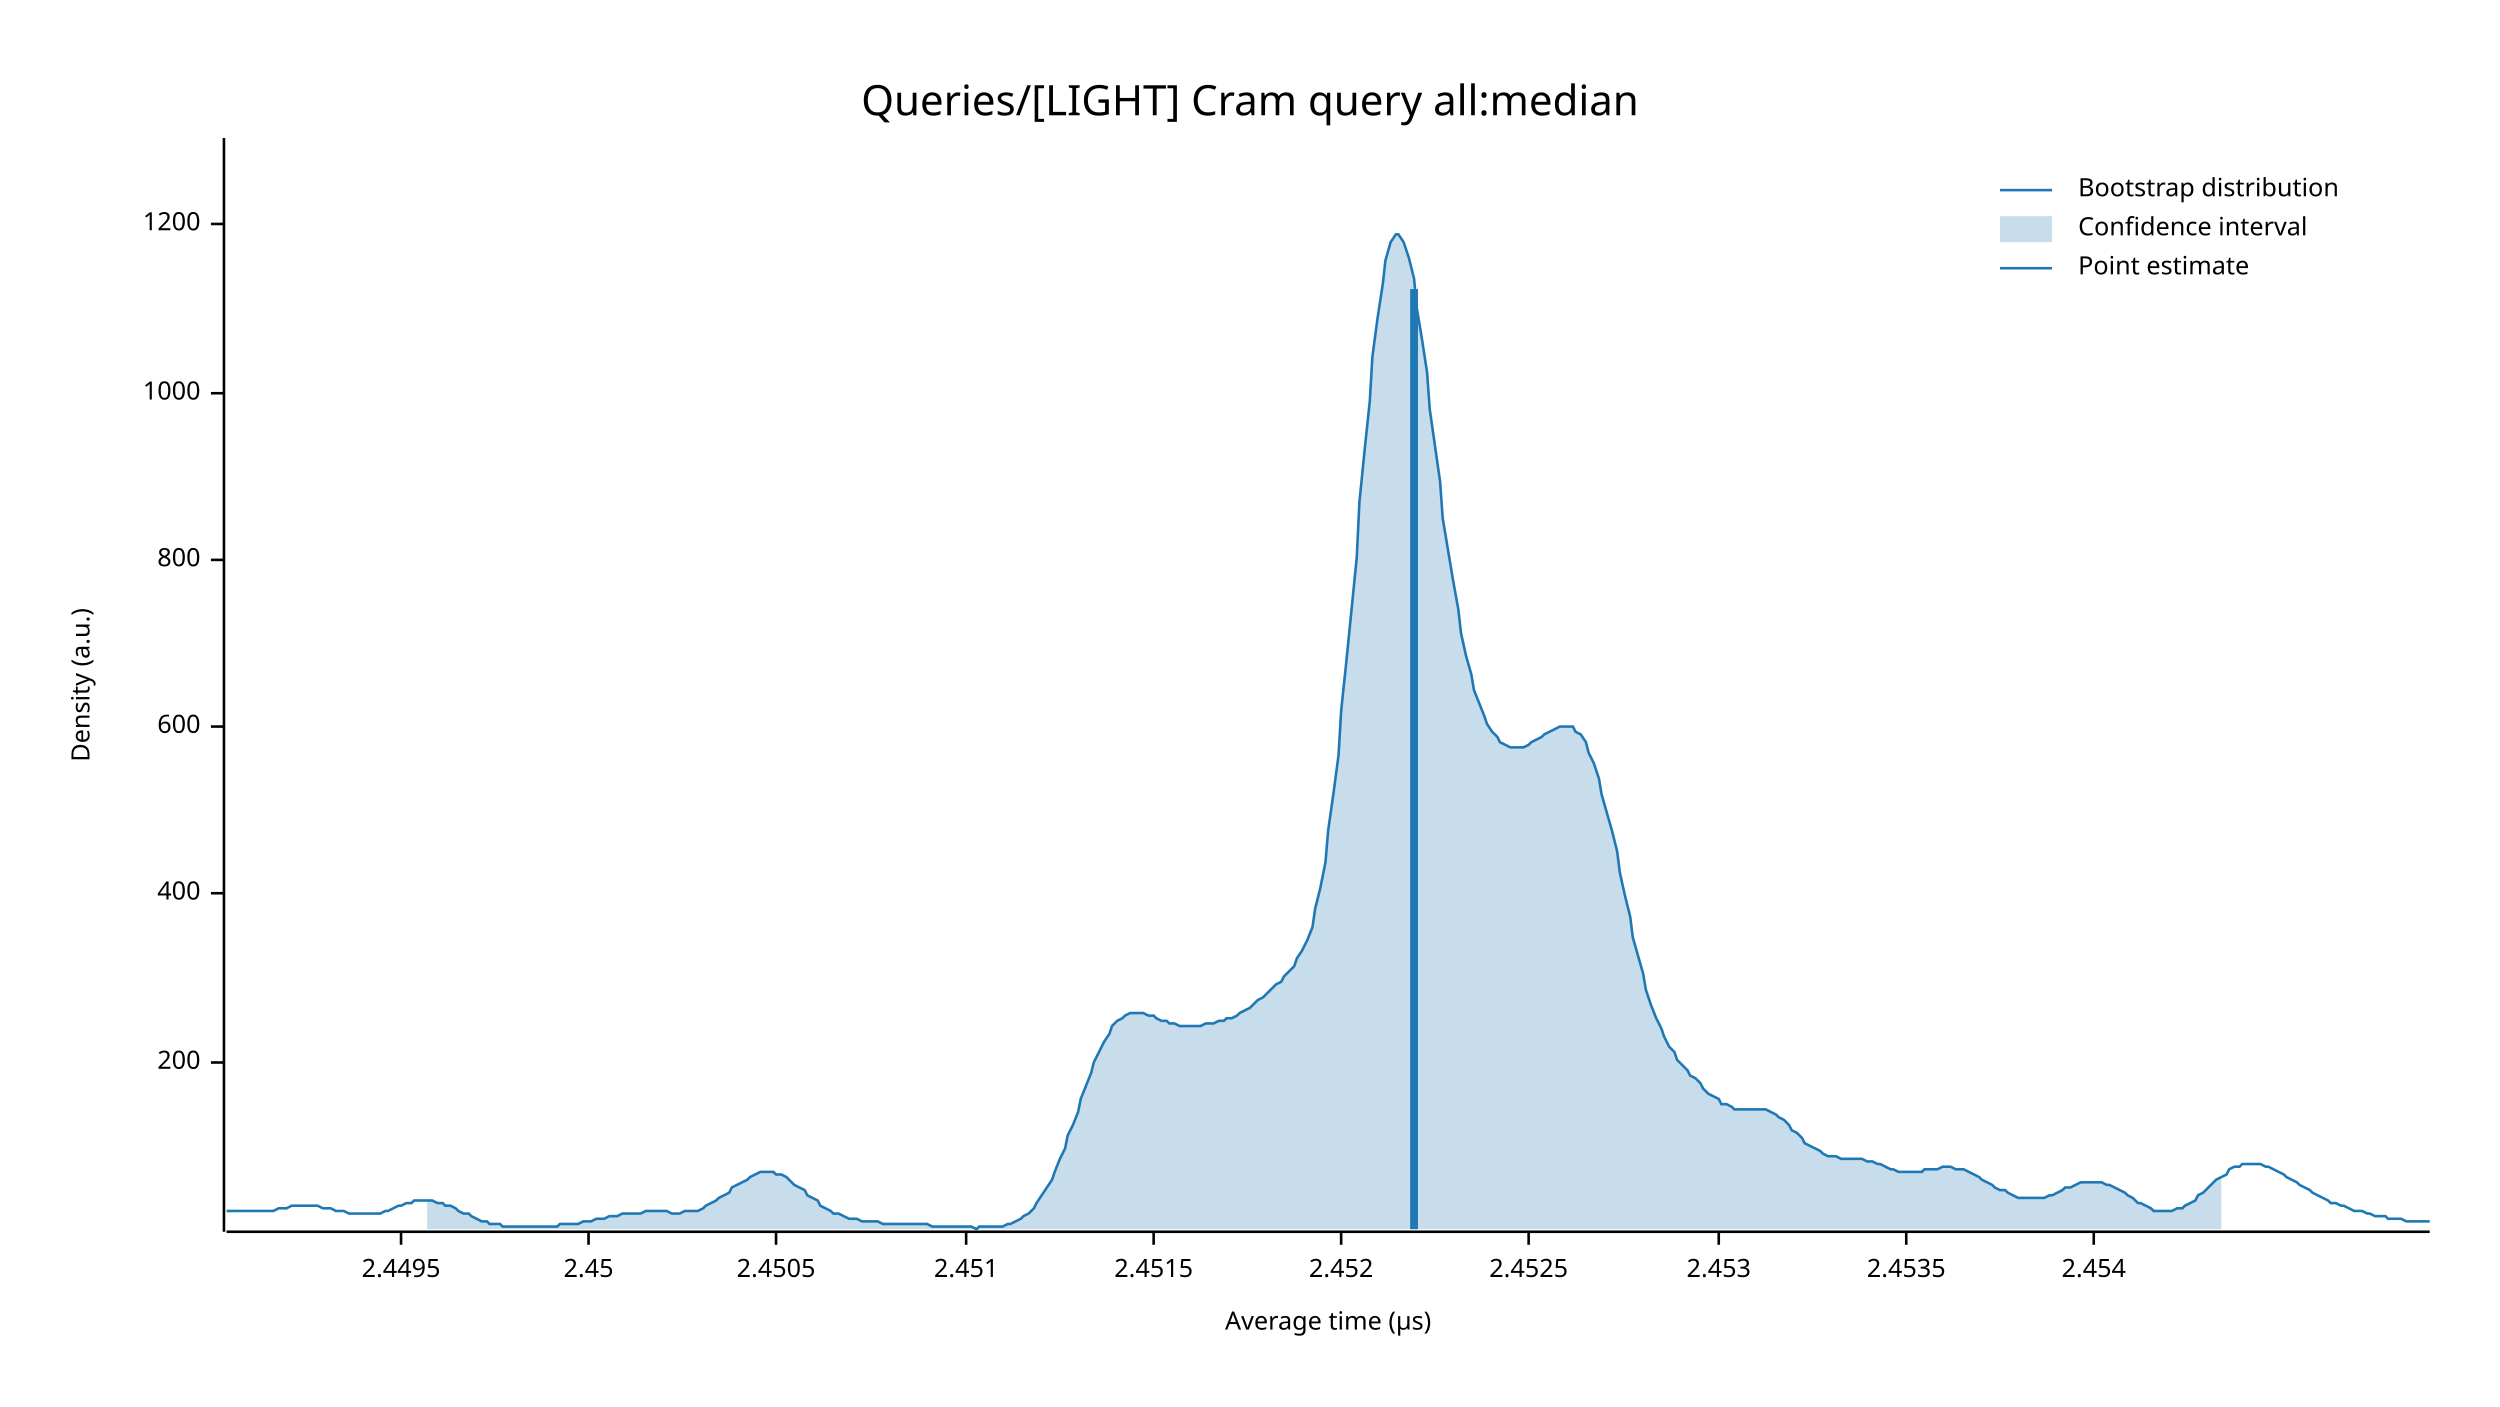
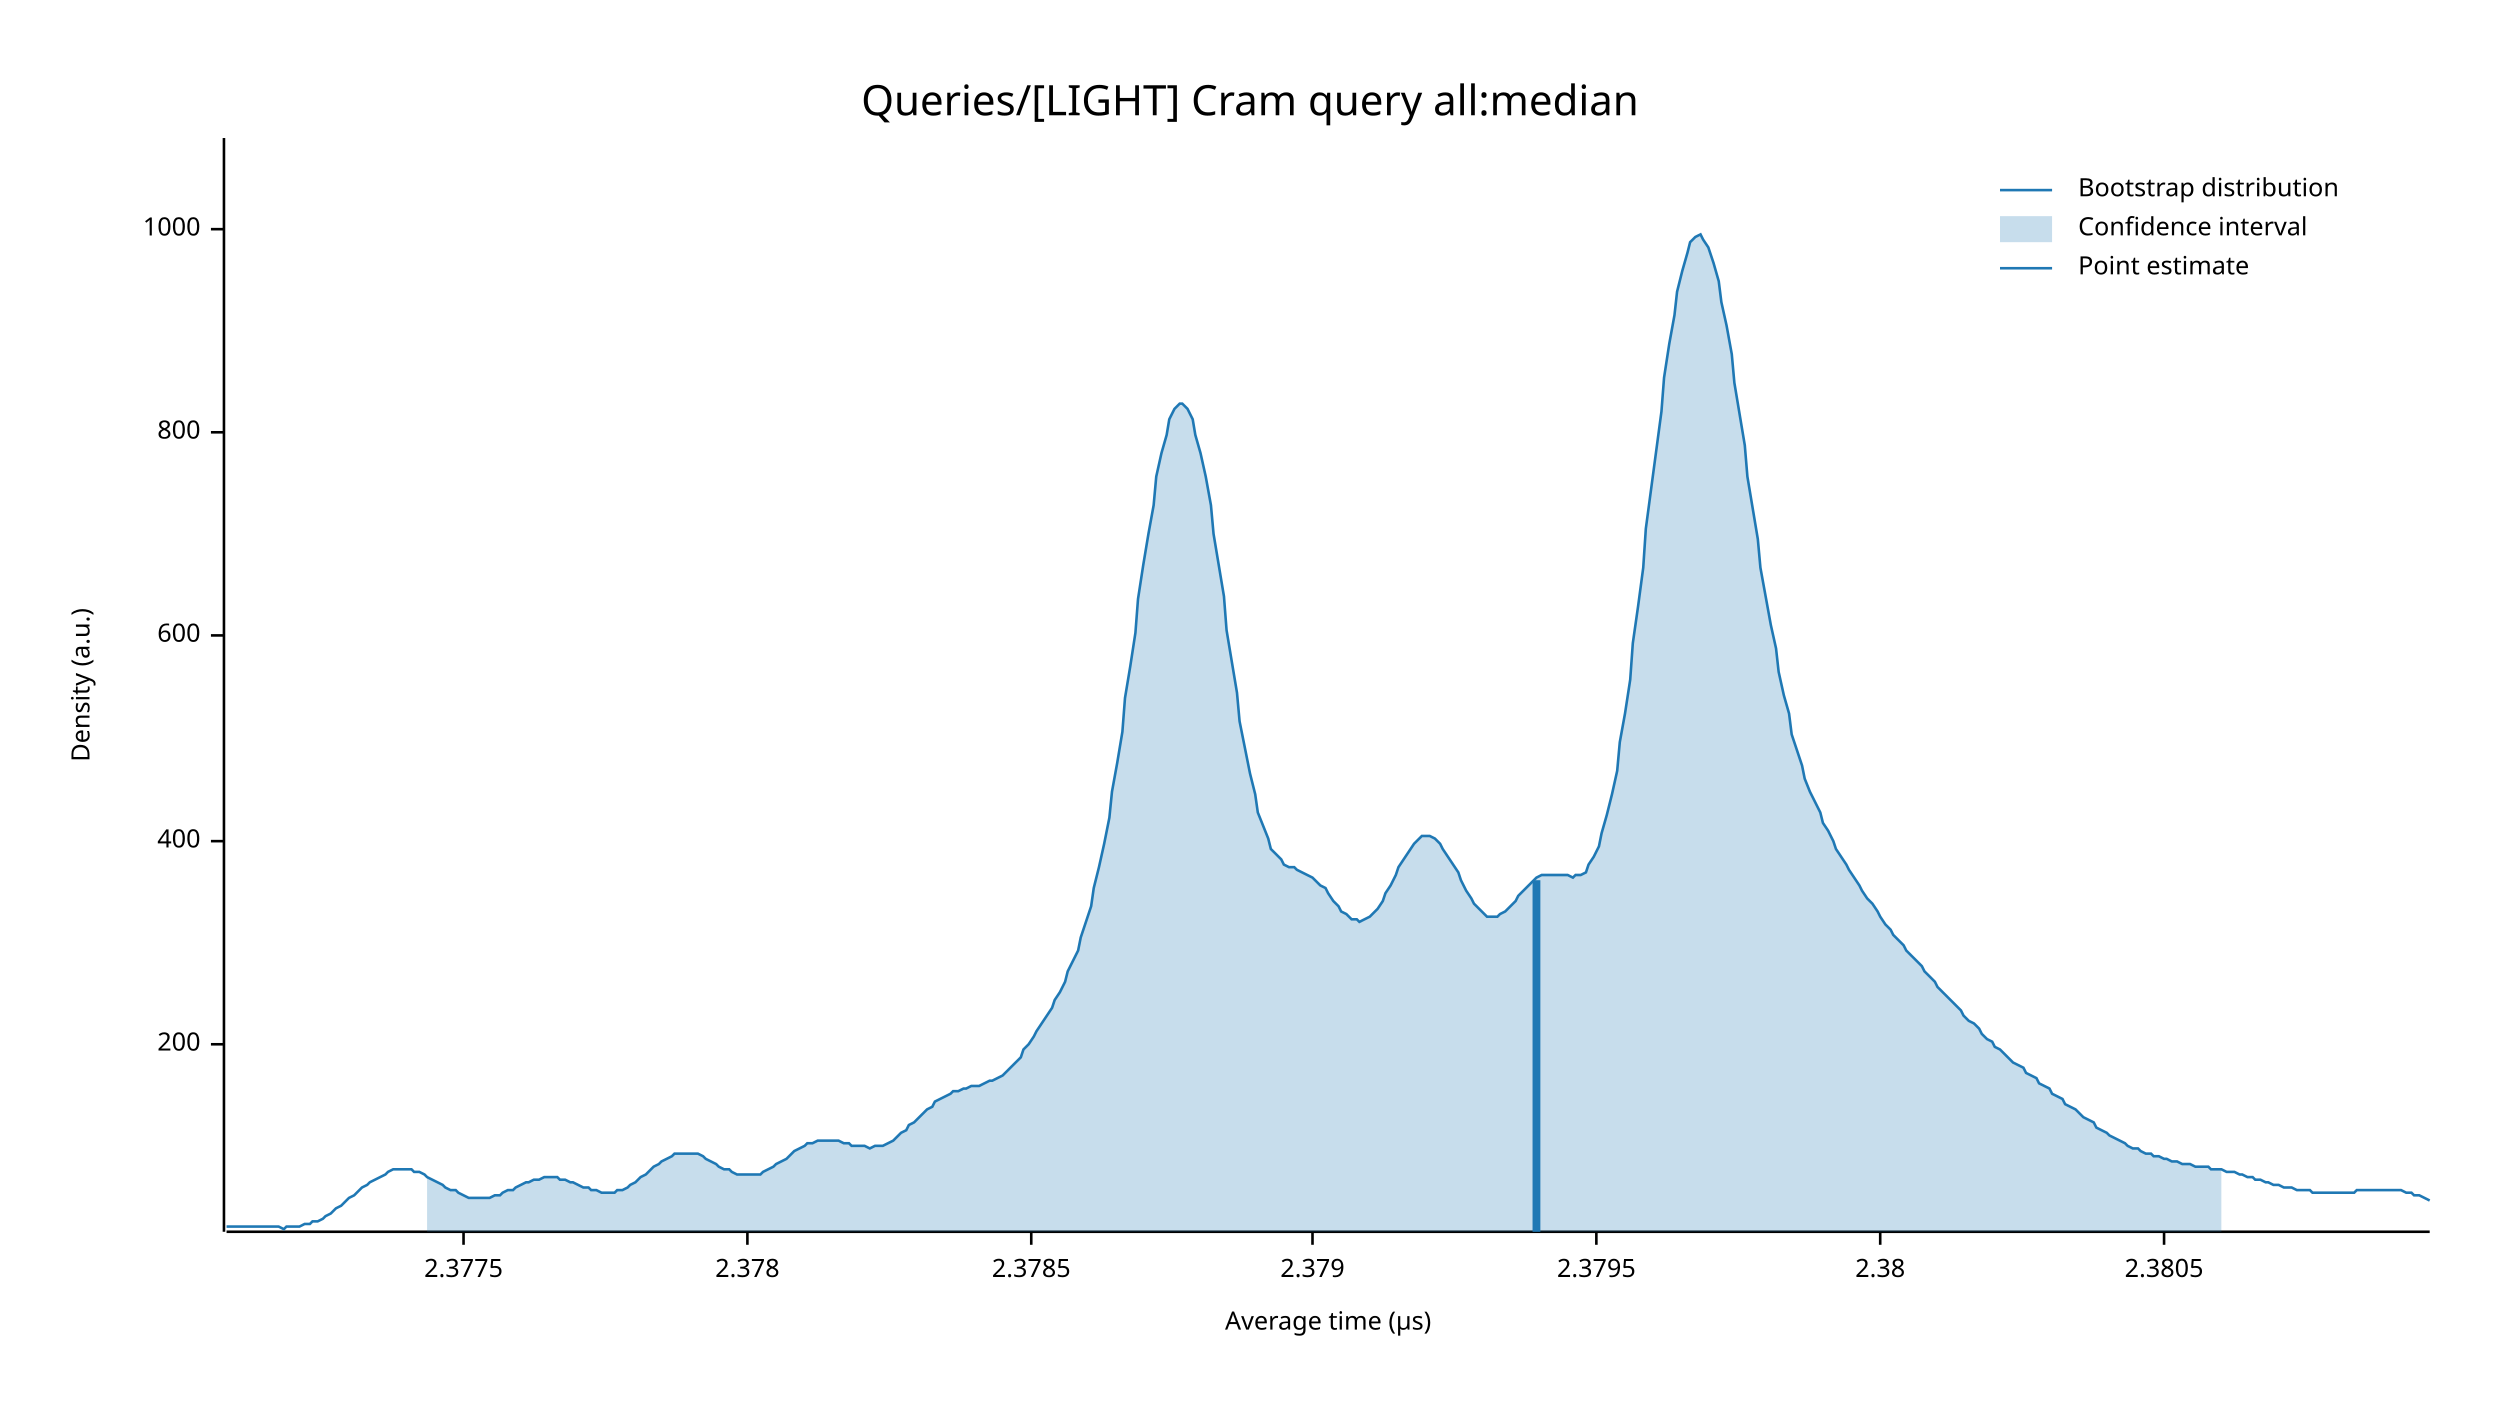
<svg xmlns="http://www.w3.org/2000/svg" width="960" height="540" viewBox="0 0 960 540">
  <text x="480" y="32" dy="0.76em" text-anchor="middle" font-family="sans-serif" font-size="16.129" opacity="1" fill="#000000">
Queries/[LIGHT] Cram query all:median
</text>
  <text x="27" y="263" dy="0.76em" text-anchor="middle" font-family="sans-serif" font-size="9.677" opacity="1" fill="#000000" transform="rotate(270, 27, 263)">
Density (a.u.)
</text>
  <text x="510" y="513" dy="-0.5ex" text-anchor="middle" font-family="sans-serif" font-size="9.677" opacity="1" fill="#000000">
Average time (µs)
</text>
  <polyline fill="none" opacity="1" stroke="#000000" stroke-width="1" points="86,53 86,473 " />
-   <text x="77" y="408" dy="0.5ex" text-anchor="end" font-family="sans-serif" font-size="9.677" opacity="1" fill="#000000">
+   <text x="77" y="401" dy="0.5ex" text-anchor="end" font-family="sans-serif" font-size="9.677" opacity="1" fill="#000000">
200
</text>
-   <polyline fill="none" opacity="1" stroke="#000000" stroke-width="1" points="81,408 86,408 " />
-   <text x="77" y="343" dy="0.5ex" text-anchor="end" font-family="sans-serif" font-size="9.677" opacity="1" fill="#000000">
+   <polyline fill="none" opacity="1" stroke="#000000" stroke-width="1" points="81,401 86,401 " />
+   <text x="77" y="323" dy="0.5ex" text-anchor="end" font-family="sans-serif" font-size="9.677" opacity="1" fill="#000000">
400
</text>
-   <polyline fill="none" opacity="1" stroke="#000000" stroke-width="1" points="81,343 86,343 " />
-   <text x="77" y="279" dy="0.5ex" text-anchor="end" font-family="sans-serif" font-size="9.677" opacity="1" fill="#000000">
+   <polyline fill="none" opacity="1" stroke="#000000" stroke-width="1" points="81,323 86,323 " />
+   <text x="77" y="244" dy="0.5ex" text-anchor="end" font-family="sans-serif" font-size="9.677" opacity="1" fill="#000000">
600
</text>
-   <polyline fill="none" opacity="1" stroke="#000000" stroke-width="1" points="81,279 86,279 " />
-   <text x="77" y="215" dy="0.5ex" text-anchor="end" font-family="sans-serif" font-size="9.677" opacity="1" fill="#000000">
+   <polyline fill="none" opacity="1" stroke="#000000" stroke-width="1" points="81,244 86,244 " />
+   <text x="77" y="166" dy="0.5ex" text-anchor="end" font-family="sans-serif" font-size="9.677" opacity="1" fill="#000000">
800
</text>
-   <polyline fill="none" opacity="1" stroke="#000000" stroke-width="1" points="81,215 86,215 " />
-   <text x="77" y="151" dy="0.5ex" text-anchor="end" font-family="sans-serif" font-size="9.677" opacity="1" fill="#000000">
+   <polyline fill="none" opacity="1" stroke="#000000" stroke-width="1" points="81,166 86,166 " />
+   <text x="77" y="88" dy="0.5ex" text-anchor="end" font-family="sans-serif" font-size="9.677" opacity="1" fill="#000000">
1000
</text>
-   <polyline fill="none" opacity="1" stroke="#000000" stroke-width="1" points="81,151 86,151 " />
-   <text x="77" y="86" dy="0.5ex" text-anchor="end" font-family="sans-serif" font-size="9.677" opacity="1" fill="#000000">
- 1200
+   <polyline fill="none" opacity="1" stroke="#000000" stroke-width="1" points="81,88 86,88 " />
+   <polyline fill="none" opacity="1" stroke="#000000" stroke-width="1" points="87,473 933,473 " />
+   <text x="178" y="483" dy="0.76em" text-anchor="middle" font-family="sans-serif" font-size="9.677" opacity="1" fill="#000000">
+ 2.3775
</text>
-   <polyline fill="none" opacity="1" stroke="#000000" stroke-width="1" points="81,86 86,86 " />
-   <polyline fill="none" opacity="1" stroke="#000000" stroke-width="1" points="87,473 933,473 " />
-   <text x="154" y="483" dy="0.76em" text-anchor="middle" font-family="sans-serif" font-size="9.677" opacity="1" fill="#000000">
- 2.4495
+   <polyline fill="none" opacity="1" stroke="#000000" stroke-width="1" points="178,473 178,478 " />
+   <text x="287" y="483" dy="0.76em" text-anchor="middle" font-family="sans-serif" font-size="9.677" opacity="1" fill="#000000">
+ 2.378
</text>
-   <polyline fill="none" opacity="1" stroke="#000000" stroke-width="1" points="154,473 154,478 " />
-   <text x="226" y="483" dy="0.76em" text-anchor="middle" font-family="sans-serif" font-size="9.677" opacity="1" fill="#000000">
- 2.45
+   <polyline fill="none" opacity="1" stroke="#000000" stroke-width="1" points="287,473 287,478 " />
+   <text x="396" y="483" dy="0.76em" text-anchor="middle" font-family="sans-serif" font-size="9.677" opacity="1" fill="#000000">
+ 2.3785
</text>
-   <polyline fill="none" opacity="1" stroke="#000000" stroke-width="1" points="226,473 226,478 " />
-   <text x="298" y="483" dy="0.76em" text-anchor="middle" font-family="sans-serif" font-size="9.677" opacity="1" fill="#000000">
- 2.4505
+   <polyline fill="none" opacity="1" stroke="#000000" stroke-width="1" points="396,473 396,478 " />
+   <text x="504" y="483" dy="0.76em" text-anchor="middle" font-family="sans-serif" font-size="9.677" opacity="1" fill="#000000">
+ 2.379
</text>
-   <polyline fill="none" opacity="1" stroke="#000000" stroke-width="1" points="298,473 298,478 " />
-   <text x="371" y="483" dy="0.76em" text-anchor="middle" font-family="sans-serif" font-size="9.677" opacity="1" fill="#000000">
- 2.451
+   <polyline fill="none" opacity="1" stroke="#000000" stroke-width="1" points="504,473 504,478 " />
+   <text x="613" y="483" dy="0.76em" text-anchor="middle" font-family="sans-serif" font-size="9.677" opacity="1" fill="#000000">
+ 2.3795
</text>
-   <polyline fill="none" opacity="1" stroke="#000000" stroke-width="1" points="371,473 371,478 " />
-   <text x="443" y="483" dy="0.76em" text-anchor="middle" font-family="sans-serif" font-size="9.677" opacity="1" fill="#000000">
- 2.4515
+   <polyline fill="none" opacity="1" stroke="#000000" stroke-width="1" points="613,473 613,478 " />
+   <text x="722" y="483" dy="0.76em" text-anchor="middle" font-family="sans-serif" font-size="9.677" opacity="1" fill="#000000">
+ 2.38
</text>
-   <polyline fill="none" opacity="1" stroke="#000000" stroke-width="1" points="443,473 443,478 " />
-   <text x="515" y="483" dy="0.76em" text-anchor="middle" font-family="sans-serif" font-size="9.677" opacity="1" fill="#000000">
- 2.452
+   <polyline fill="none" opacity="1" stroke="#000000" stroke-width="1" points="722,473 722,478 " />
+   <text x="831" y="483" dy="0.76em" text-anchor="middle" font-family="sans-serif" font-size="9.677" opacity="1" fill="#000000">
+ 2.3805
</text>
-   <polyline fill="none" opacity="1" stroke="#000000" stroke-width="1" points="515,473 515,478 " />
-   <text x="587" y="483" dy="0.76em" text-anchor="middle" font-family="sans-serif" font-size="9.677" opacity="1" fill="#000000">
- 2.4525
- </text>
-   <polyline fill="none" opacity="1" stroke="#000000" stroke-width="1" points="587,473 587,478 " />
-   <text x="660" y="483" dy="0.76em" text-anchor="middle" font-family="sans-serif" font-size="9.677" opacity="1" fill="#000000">
- 2.453
- </text>
-   <polyline fill="none" opacity="1" stroke="#000000" stroke-width="1" points="660,473 660,478 " />
-   <text x="732" y="483" dy="0.76em" text-anchor="middle" font-family="sans-serif" font-size="9.677" opacity="1" fill="#000000">
- 2.4535
- </text>
-   <polyline fill="none" opacity="1" stroke="#000000" stroke-width="1" points="732,473 732,478 " />
-   <text x="804" y="483" dy="0.76em" text-anchor="middle" font-family="sans-serif" font-size="9.677" opacity="1" fill="#000000">
- 2.454
- </text>
-   <polyline fill="none" opacity="1" stroke="#000000" stroke-width="1" points="804,473 804,478 " />
-   <polyline fill="none" opacity="1" stroke="#1F78B4" stroke-width="1" points="87,465 88,465 90,465 92,465 93,465 95,465 97,465 98,465 100,465 102,465 103,465 105,465 107,464 109,464 110,464 112,463 114,463 115,463 117,463 119,463 120,463 122,463 124,464 125,464 127,464 129,465 131,465 132,465 134,466 136,466 137,466 139,466 141,466 142,466 144,466 146,466 148,465 149,465 151,464 153,463 154,463 156,462 158,462 159,461 161,461 163,461 164,461 166,461 168,462 170,462 171,463 173,463 175,464 176,465 178,466 180,466 181,467 183,468 185,469 187,469 188,470 190,470 192,470 193,471 195,471 197,471 198,471 200,471 202,471 203,471 205,471 207,471 209,471 210,471 212,471 214,471 215,470 217,470 219,470 220,470 222,470 224,469 226,469 227,469 229,468 231,468 232,468 234,467 236,467 237,467 239,466 241,466 242,466 244,466 246,466 248,465 249,465 251,465 253,465 254,465 256,465 258,466 259,466 261,466 263,465 265,465 266,465 268,465 270,464 271,463 273,462 275,461 276,460 278,459 280,458 281,456 283,455 285,454 287,453 288,452 290,451 292,450 293,450 295,450 297,450 298,451 300,451 302,452 304,454 305,455 307,456 309,457 310,459 312,460 314,461 315,463 317,464 319,465 320,466 322,466 324,467 326,468 327,468 329,468 331,469 332,469 334,469 336,469 337,469 339,470 341,470 343,470 344,470 346,470 348,470 349,470 351,470 353,470 354,470 356,470 358,471 359,471 361,471 363,471 365,471 366,471 368,471 370,471 371,471 373,471 375,472 376,471 378,471 380,471 381,471 383,471 385,471 387,470 388,470 390,469 392,468 393,467 395,466 397,464 398,462 400,459 402,456 404,453 405,450 407,445 409,441 410,436 412,432 414,427 415,422 417,417 419,412 420,408 422,404 424,400 426,397 427,394 429,392 431,391 432,390 434,389 436,389 437,389 439,389 441,390 443,390 444,391 446,392 448,392 449,393 451,393 453,394 454,394 456,394 458,394 459,394 461,394 463,393 465,393 466,393 468,392 470,392 471,391 473,391 475,390 476,389 478,388 480,387 482,385 483,384 485,383 487,381 488,380 490,378 492,377 493,375 495,373 497,371 498,368 500,365 502,361 504,356 505,349 507,341 509,331 510,319 512,305 514,290 515,273 517,254 519,234 521,214 522,193 524,173 526,154 527,137 529,122 531,109 532,100 534,93 536,90 537,90 539,93 541,99 543,107 544,118 546,130 548,143 549,157 551,171 553,185 554,199 556,211 558,223 560,234 561,243 563,252 565,259 566,265 568,270 570,275 571,278 573,281 575,283 576,285 578,286 580,287 582,287 583,287 585,287 587,286 588,285 590,284 592,283 593,282 595,281 597,280 599,279 600,279 602,279 604,279 605,281 607,282 609,285 610,289 612,293 614,299 615,305 617,312 619,319 621,327 622,335 624,344 626,352 627,360 629,367 631,374 632,380 634,386 636,391 638,395 639,398 641,402 643,404 644,407 646,409 648,411 649,413 651,414 653,416 654,418 656,420 658,421 660,422 661,424 663,424 665,425 666,426 668,426 670,426 671,426 673,426 675,426 676,426 678,426 680,427 682,428 683,429 685,430 687,432 688,434 690,435 692,437 693,439 695,440 697,441 699,442 700,443 702,444 704,444 705,444 707,445 709,445 710,445 712,445 714,445 715,445 717,446 719,446 721,447 722,447 724,448 726,449 727,449 729,450 731,450 732,450 734,450 736,450 738,450 739,449 741,449 743,449 744,449 746,448 748,448 749,448 751,449 753,449 754,449 756,450 758,451 760,452 761,453 763,454 765,455 766,456 768,457 770,457 771,458 773,459 775,460 777,460 778,460 780,460 782,460 783,460 785,460 787,459 788,459 790,458 792,457 793,456 795,456 797,455 799,454 800,454 802,454 804,454 805,454 807,454 809,455 810,455 812,456 814,457 816,458 817,459 819,460 821,462 822,462 824,463 826,464 827,465 829,465 831,465 832,465 834,465 836,464 838,464 839,463 841,462 843,461 844,459 846,458 848,456 849,455 851,453 853,452 855,451 856,449 858,448 860,448 861,447 863,447 865,447 866,447 868,447 870,448 871,448 873,449 875,450 877,451 878,452 880,453 882,454 883,455 885,456 887,457 888,458 890,459 892,460 894,461 895,462 897,462 899,463 900,463 902,464 904,465 905,465 907,465 909,466 910,466 912,467 914,467 916,467 917,468 919,468 921,468 922,468 924,469 926,469 927,469 929,469 931,469 933,469 " />
-   <polygon opacity="0.25" fill="#1F78B4" points="164,461 166,461 168,462 170,462 171,463 173,463 175,464 176,465 178,466 180,466 181,467 183,468 185,469 187,469 188,470 190,470 192,470 193,471 195,471 197,471 198,471 200,471 202,471 203,471 205,471 207,471 209,471 210,471 212,471 214,471 215,470 217,470 219,470 220,470 222,470 224,469 226,469 227,469 229,468 231,468 232,468 234,467 236,467 237,467 239,466 241,466 242,466 244,466 246,466 248,465 249,465 251,465 253,465 254,465 256,465 258,466 259,466 261,466 263,465 265,465 266,465 268,465 270,464 271,463 273,462 275,461 276,460 278,459 280,458 281,456 283,455 285,454 287,453 288,452 290,451 292,450 293,450 295,450 297,450 298,451 300,451 302,452 304,454 305,455 307,456 309,457 310,459 312,460 314,461 315,463 317,464 319,465 320,466 322,466 324,467 326,468 327,468 329,468 331,469 332,469 334,469 336,469 337,469 339,470 341,470 343,470 344,470 346,470 348,470 349,470 351,470 353,470 354,470 356,470 358,471 359,471 361,471 363,471 365,471 366,471 368,471 370,471 371,471 373,471 375,472 376,471 378,471 380,471 381,471 383,471 385,471 387,470 388,470 390,469 392,468 393,467 395,466 397,464 398,462 400,459 402,456 404,453 405,450 407,445 409,441 410,436 412,432 414,427 415,422 417,417 419,412 420,408 422,404 424,400 426,397 427,394 429,392 431,391 432,390 434,389 436,389 437,389 439,389 441,390 443,390 444,391 446,392 448,392 449,393 451,393 453,394 454,394 456,394 458,394 459,394 461,394 463,393 465,393 466,393 468,392 470,392 471,391 473,391 475,390 476,389 478,388 480,387 482,385 483,384 485,383 487,381 488,380 490,378 492,377 493,375 495,373 497,371 498,368 500,365 502,361 504,356 505,349 507,341 509,331 510,319 512,305 514,290 515,273 517,254 519,234 521,214 522,193 524,173 526,154 527,137 529,122 531,109 532,100 534,93 536,90 537,90 539,93 541,99 543,107 544,118 546,130 548,143 549,157 551,171 553,185 554,199 556,211 558,223 560,234 561,243 563,252 565,259 566,265 568,270 570,275 571,278 573,281 575,283 576,285 578,286 580,287 582,287 583,287 585,287 587,286 588,285 590,284 592,283 593,282 595,281 597,280 599,279 600,279 602,279 604,279 605,281 607,282 609,285 610,289 612,293 614,299 615,305 617,312 619,319 621,327 622,335 624,344 626,352 627,360 629,367 631,374 632,380 634,386 636,391 638,395 639,398 641,402 643,404 644,407 646,409 648,411 649,413 651,414 653,416 654,418 656,420 658,421 660,422 661,424 663,424 665,425 666,426 668,426 670,426 671,426 673,426 675,426 676,426 678,426 680,427 682,428 683,429 685,430 687,432 688,434 690,435 692,437 693,439 695,440 697,441 699,442 700,443 702,444 704,444 705,444 707,445 709,445 710,445 712,445 714,445 715,445 717,446 719,446 721,447 722,447 724,448 726,449 727,449 729,450 731,450 732,450 734,450 736,450 738,450 739,449 741,449 743,449 744,449 746,448 748,448 749,448 751,449 753,449 754,449 756,450 758,451 760,452 761,453 763,454 765,455 766,456 768,457 770,457 771,458 773,459 775,460 777,460 778,460 780,460 782,460 783,460 785,460 787,459 788,459 790,458 792,457 793,456 795,456 797,455 799,454 800,454 802,454 804,454 805,454 807,454 809,455 810,455 812,456 814,457 816,458 817,459 819,460 821,462 822,462 824,463 826,464 827,465 829,465 831,465 832,465 834,465 836,464 838,464 839,463 841,462 843,461 844,459 846,458 848,456 849,455 851,453 853,452 853,472 164,472 " />
-   <polyline fill="none" opacity="1" stroke="#1F78B4" stroke-width="3" points="543,472 543,111 " />
+   <polyline fill="none" opacity="1" stroke="#000000" stroke-width="1" points="831,473 831,478 " />
+   <polyline fill="none" opacity="1" stroke="#1F78B4" stroke-width="1" points="87,471 88,471 90,471 92,471 93,471 95,471 97,471 98,471 100,471 102,471 103,471 105,471 107,471 109,472 110,471 112,471 114,471 115,471 117,470 119,470 120,469 122,469 124,468 125,467 127,466 129,464 131,463 132,462 134,460 136,459 137,458 139,456 141,455 142,454 144,453 146,452 148,451 149,450 151,449 153,449 154,449 156,449 158,449 159,450 161,450 163,451 164,452 166,453 168,454 170,455 171,456 173,457 175,457 176,458 178,459 180,460 181,460 183,460 185,460 187,460 188,460 190,459 192,459 193,458 195,457 197,457 198,456 200,455 202,454 203,454 205,453 207,453 209,452 210,452 212,452 214,452 215,453 217,453 219,454 220,454 222,455 224,456 226,456 227,457 229,457 231,458 232,458 234,458 236,458 237,457 239,457 241,456 242,455 244,454 246,452 248,451 249,450 251,448 253,447 254,446 256,445 258,444 259,443 261,443 263,443 265,443 266,443 268,443 270,444 271,445 273,446 275,447 276,448 278,449 280,449 281,450 283,451 285,451 287,451 288,451 290,451 292,451 293,450 295,449 297,448 298,447 300,446 302,445 304,443 305,442 307,441 309,440 310,439 312,439 314,438 315,438 317,438 319,438 320,438 322,438 324,439 326,439 327,440 329,440 331,440 332,440 334,441 336,440 337,440 339,440 341,439 343,438 344,437 346,435 348,434 349,432 351,431 353,429 354,428 356,426 358,425 359,423 361,422 363,421 365,420 366,419 368,419 370,418 371,418 373,417 375,417 376,417 378,416 380,415 381,415 383,414 385,413 387,411 388,410 390,408 392,406 393,403 395,401 397,398 398,396 400,393 402,390 404,387 405,384 407,381 409,377 410,373 412,369 414,365 415,360 417,354 419,348 420,341 422,333 424,324 426,314 427,304 429,293 431,281 432,268 434,256 436,243 437,230 439,217 441,205 443,194 444,183 446,174 448,167 449,161 451,157 453,155 454,155 456,157 458,161 459,167 461,174 463,183 465,194 466,205 468,217 470,229 471,242 473,254 475,266 476,277 478,287 480,297 482,305 483,312 485,317 487,322 488,326 490,328 492,330 493,332 495,333 497,333 498,334 500,335 502,336 504,337 505,338 507,340 509,341 510,343 512,346 514,348 515,350 517,351 519,353 521,353 522,354 524,353 526,352 527,351 529,349 531,346 532,343 534,340 536,336 537,333 539,330 541,327 543,324 544,323 546,321 548,321 549,321 551,322 553,324 554,326 556,329 558,332 560,335 561,338 563,342 565,345 566,347 568,349 570,351 571,352 573,352 575,352 576,351 578,350 580,348 582,346 583,344 585,342 587,340 588,339 590,337 592,336 593,336 595,336 597,336 599,336 600,336 602,336 604,337 605,336 607,336 609,335 610,332 612,329 614,325 615,320 617,313 619,305 621,296 622,285 624,274 626,261 627,247 629,233 631,218 632,203 634,188 636,173 638,158 639,145 641,132 643,121 644,112 646,104 648,97 649,93 651,91 653,90 654,92 656,95 658,101 660,108 661,116 663,125 665,136 666,147 668,159 670,171 671,183 673,195 675,207 676,218 678,229 680,240 682,249 683,258 685,267 687,274 688,282 690,288 692,294 693,299 695,304 697,308 699,312 700,316 702,319 704,323 705,326 707,329 709,332 710,334 712,337 714,340 715,342 717,345 719,347 721,350 722,352 724,355 726,357 727,359 729,361 731,363 732,365 734,367 736,369 738,371 739,373 741,375 743,377 744,379 746,381 748,383 749,384 751,386 753,388 754,390 756,392 758,393 760,395 761,397 763,399 765,400 766,402 768,403 770,405 771,406 773,408 775,409 777,410 778,412 780,413 782,414 783,416 785,417 787,418 788,420 790,421 792,422 793,424 795,425 797,426 799,428 800,429 802,430 804,431 805,433 807,434 809,435 810,436 812,437 814,438 816,439 817,440 819,441 821,441 822,442 824,443 826,443 827,444 829,444 831,445 832,445 834,446 836,446 838,447 839,447 841,447 843,448 844,448 846,448 848,448 849,449 851,449 853,449 855,450 856,450 858,450 860,451 861,451 863,452 865,452 866,453 868,453 870,454 871,454 873,455 875,455 877,456 878,456 880,456 882,457 883,457 885,457 887,457 888,458 890,458 892,458 894,458 895,458 897,458 899,458 900,458 902,458 904,458 905,457 907,457 909,457 910,457 912,457 914,457 916,457 917,457 919,457 921,457 922,457 924,458 926,458 927,459 929,459 931,460 933,461 " />
+   <polygon opacity="0.25" fill="#1F78B4" points="164,452 166,453 168,454 170,455 171,456 173,457 175,457 176,458 178,459 180,460 181,460 183,460 185,460 187,460 188,460 190,459 192,459 193,458 195,457 197,457 198,456 200,455 202,454 203,454 205,453 207,453 209,452 210,452 212,452 214,452 215,453 217,453 219,454 220,454 222,455 224,456 226,456 227,457 229,457 231,458 232,458 234,458 236,458 237,457 239,457 241,456 242,455 244,454 246,452 248,451 249,450 251,448 253,447 254,446 256,445 258,444 259,443 261,443 263,443 265,443 266,443 268,443 270,444 271,445 273,446 275,447 276,448 278,449 280,449 281,450 283,451 285,451 287,451 288,451 290,451 292,451 293,450 295,449 297,448 298,447 300,446 302,445 304,443 305,442 307,441 309,440 310,439 312,439 314,438 315,438 317,438 319,438 320,438 322,438 324,439 326,439 327,440 329,440 331,440 332,440 334,441 336,440 337,440 339,440 341,439 343,438 344,437 346,435 348,434 349,432 351,431 353,429 354,428 356,426 358,425 359,423 361,422 363,421 365,420 366,419 368,419 370,418 371,418 373,417 375,417 376,417 378,416 380,415 381,415 383,414 385,413 387,411 388,410 390,408 392,406 393,403 395,401 397,398 398,396 400,393 402,390 404,387 405,384 407,381 409,377 410,373 412,369 414,365 415,360 417,354 419,348 420,341 422,333 424,324 426,314 427,304 429,293 431,281 432,268 434,256 436,243 437,230 439,217 441,205 443,194 444,183 446,174 448,167 449,161 451,157 453,155 454,155 456,157 458,161 459,167 461,174 463,183 465,194 466,205 468,217 470,229 471,242 473,254 475,266 476,277 478,287 480,297 482,305 483,312 485,317 487,322 488,326 490,328 492,330 493,332 495,333 497,333 498,334 500,335 502,336 504,337 505,338 507,340 509,341 510,343 512,346 514,348 515,350 517,351 519,353 521,353 522,354 524,353 526,352 527,351 529,349 531,346 532,343 534,340 536,336 537,333 539,330 541,327 543,324 544,323 546,321 548,321 549,321 551,322 553,324 554,326 556,329 558,332 560,335 561,338 563,342 565,345 566,347 568,349 570,351 571,352 573,352 575,352 576,351 578,350 580,348 582,346 583,344 585,342 587,340 588,339 590,337 592,336 593,336 595,336 597,336 599,336 600,336 602,336 604,337 605,336 607,336 609,335 610,332 612,329 614,325 615,320 617,313 619,305 621,296 622,285 624,274 626,261 627,247 629,233 631,218 632,203 634,188 636,173 638,158 639,145 641,132 643,121 644,112 646,104 648,97 649,93 651,91 653,90 654,92 656,95 658,101 660,108 661,116 663,125 665,136 666,147 668,159 670,171 671,183 673,195 675,207 676,218 678,229 680,240 682,249 683,258 685,267 687,274 688,282 690,288 692,294 693,299 695,304 697,308 699,312 700,316 702,319 704,323 705,326 707,329 709,332 710,334 712,337 714,340 715,342 717,345 719,347 721,350 722,352 724,355 726,357 727,359 729,361 731,363 732,365 734,367 736,369 738,371 739,373 741,375 743,377 744,379 746,381 748,383 749,384 751,386 753,388 754,390 756,392 758,393 760,395 761,397 763,399 765,400 766,402 768,403 770,405 771,406 773,408 775,409 777,410 778,412 780,413 782,414 783,416 785,417 787,418 788,420 790,421 792,422 793,424 795,425 797,426 799,428 800,429 802,430 804,431 805,433 807,434 809,435 810,436 812,437 814,438 816,439 817,440 819,441 821,441 822,442 824,443 826,443 827,444 829,444 831,445 832,445 834,446 836,446 838,447 839,447 841,447 843,448 844,448 846,448 848,448 849,449 851,449 853,449 853,473 164,473 " />
+   <polyline fill="none" opacity="1" stroke="#1F78B4" stroke-width="3" points="590,473 590,338 " />
  <text x="798" y="68" dy="0.76em" text-anchor="start" font-family="sans-serif" font-size="9.677" opacity="1" fill="#000000">
Bootstrap distribution
</text>
  <text x="798" y="83" dy="0.76em" text-anchor="start" font-family="sans-serif" font-size="9.677" opacity="1" fill="#000000">
Confidence interval
</text>
  <text x="798" y="98" dy="0.76em" text-anchor="start" font-family="sans-serif" font-size="9.677" opacity="1" fill="#000000">
Point estimate
</text>
  <polyline fill="none" opacity="1" stroke="#1F78B4" stroke-width="1" points="768,73 788,73 " />
  <rect x="768" y="83" width="20" height="10" opacity="0.25" fill="#1F78B4" stroke="none" />
  <polyline fill="none" opacity="1" stroke="#1F78B4" stroke-width="1" points="768,103 788,103 " />
</svg>
